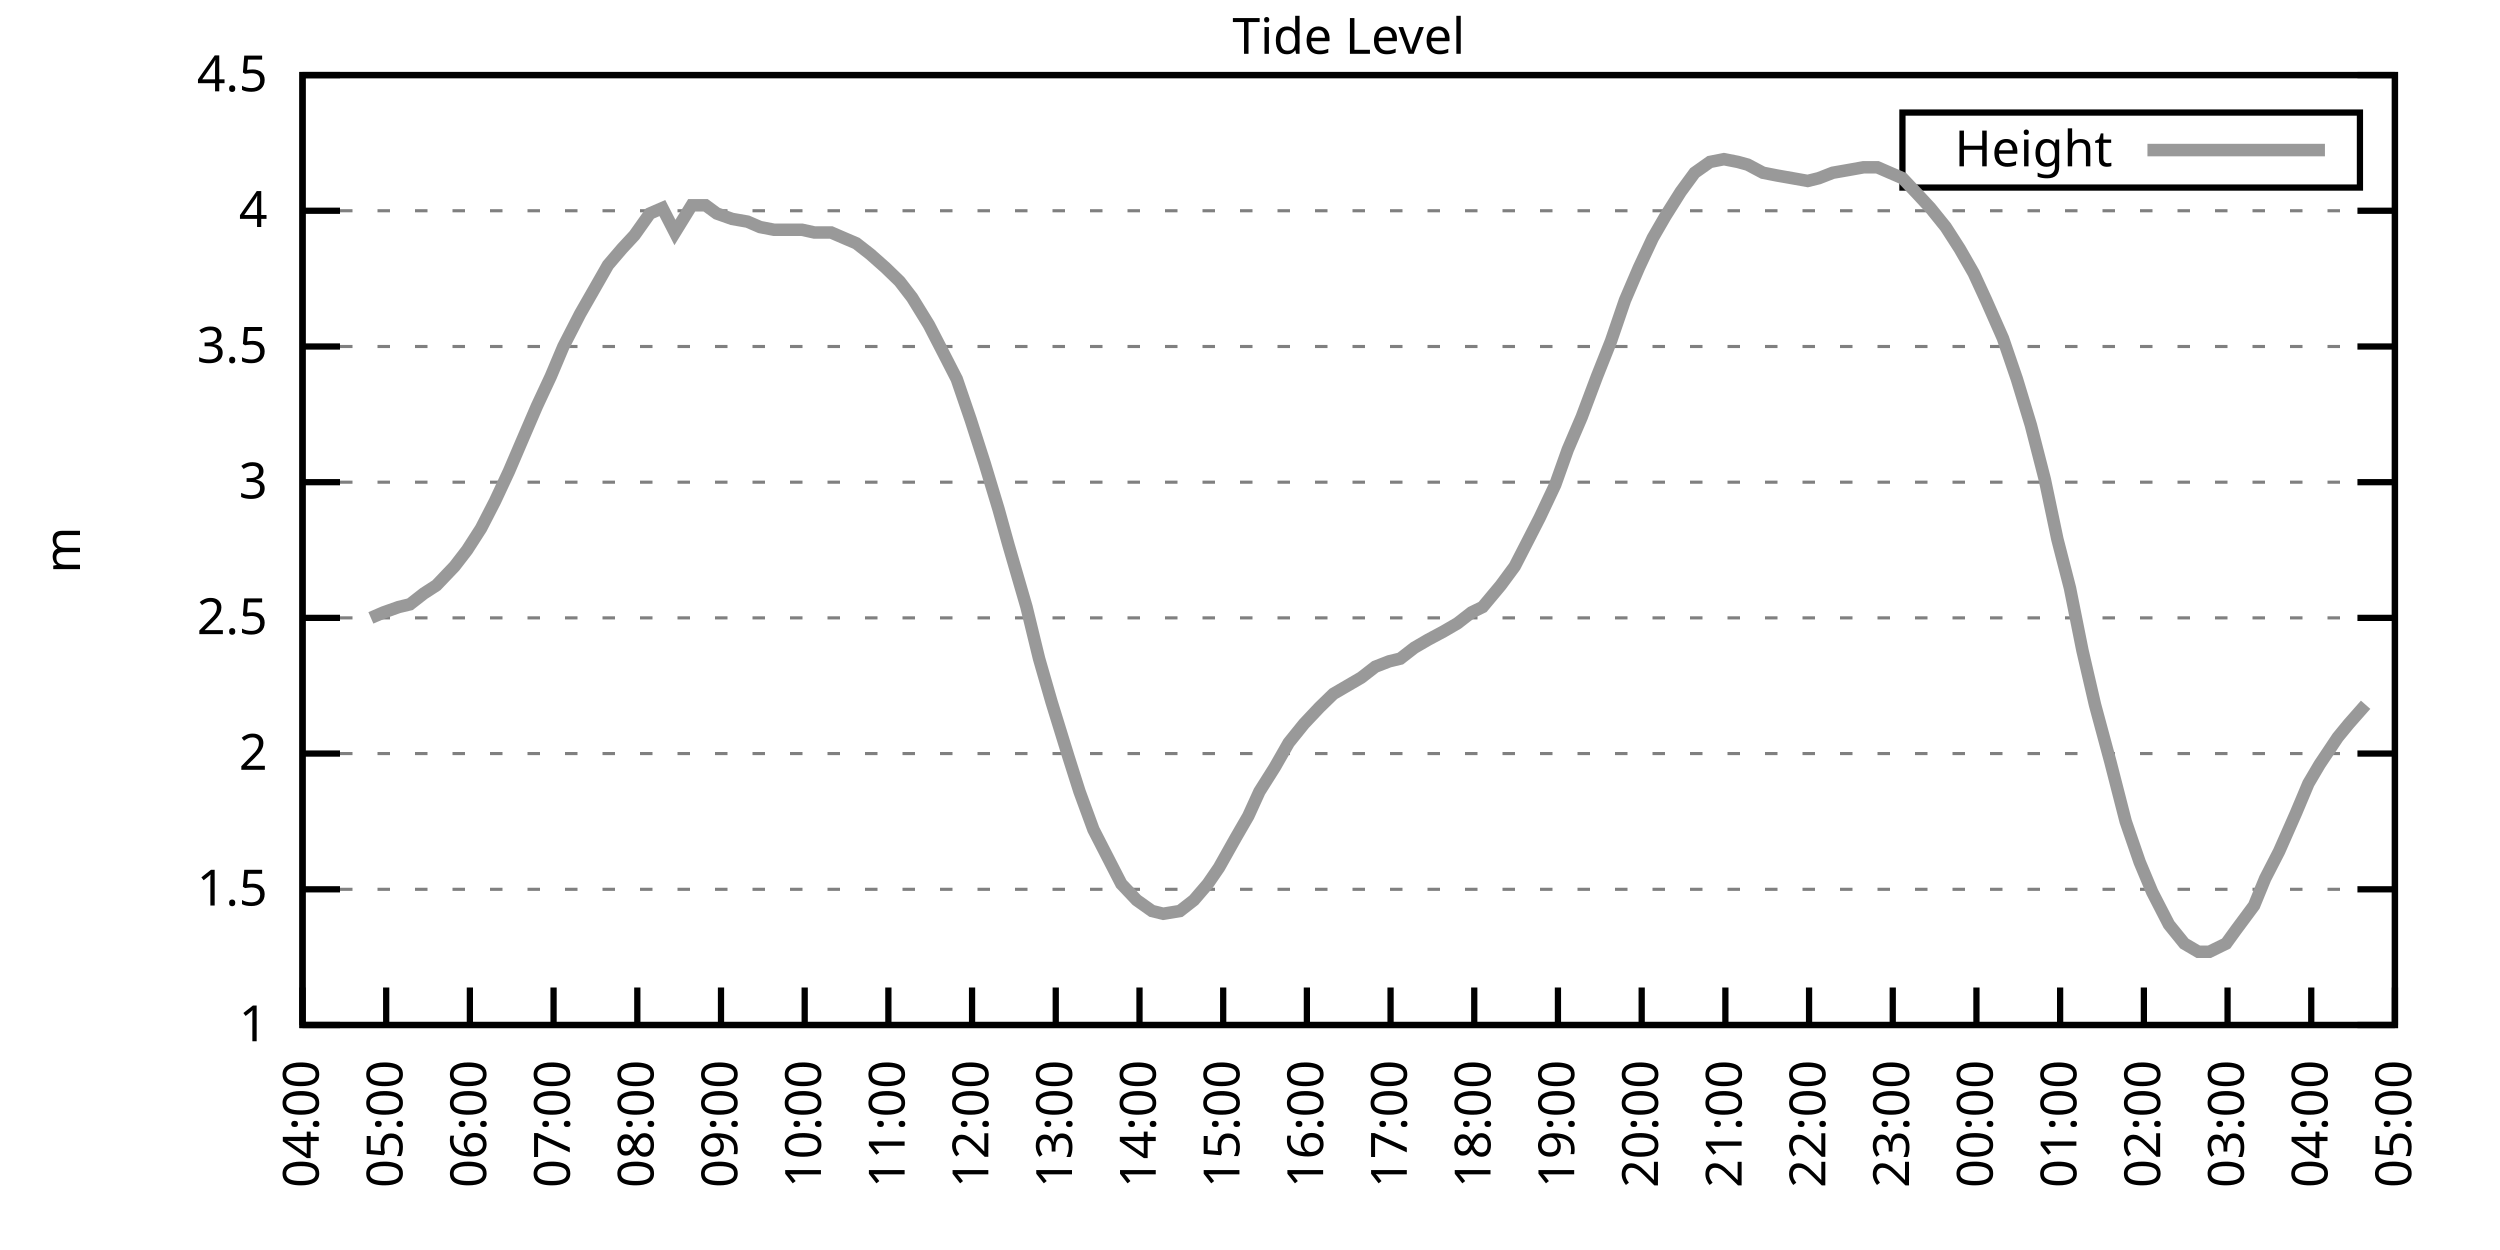
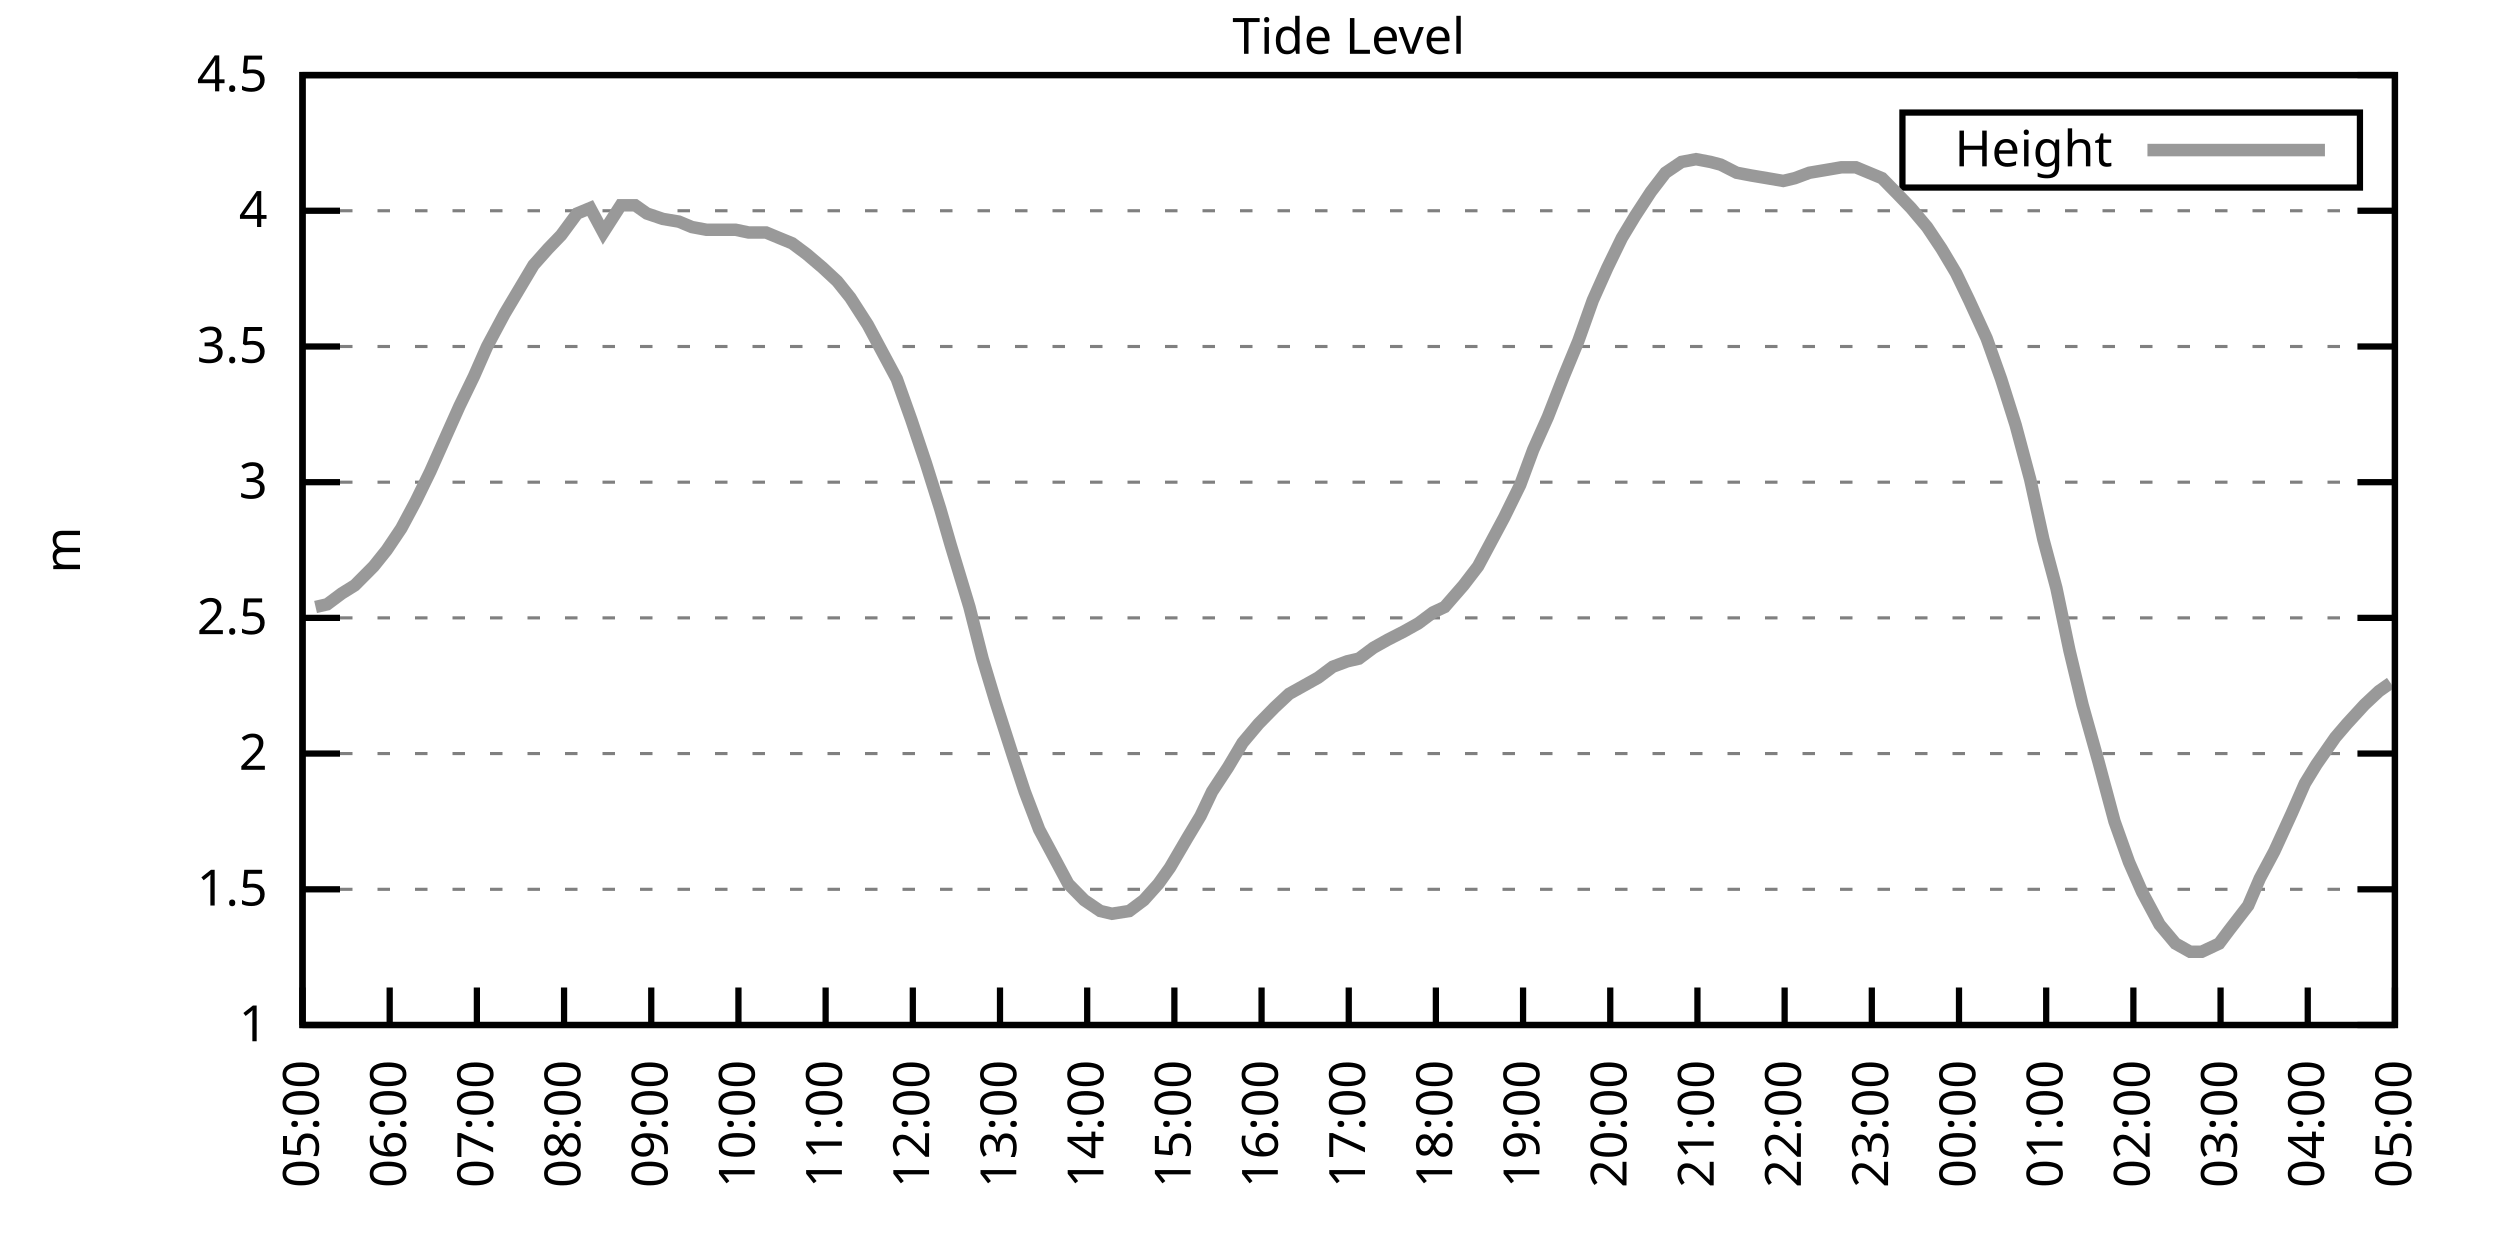
<svg xmlns="http://www.w3.org/2000/svg" xmlns:xlink="http://www.w3.org/1999/xlink" width="400" height="200" viewBox="0 0 400 200">
  <g id="gnuplot_canvas">
    <rect x="0" y="0" width="400" height="200" fill="none" />
    <defs>
      <circle id="gpDot" r="0.5" stroke-width="0.5" stroke="currentColor" />
      <path id="gpPt0" stroke-width="0.333" stroke="currentColor" d="M-1,0 h2 M0,-1 v2" />
      <path id="gpPt1" stroke-width="0.333" stroke="currentColor" d="M-1,-1 L1,1 M1,-1 L-1,1" />
      <path id="gpPt2" stroke-width="0.333" stroke="currentColor" d="M-1,0 L1,0 M0,-1 L0,1 M-1,-1 L1,1 M-1,1 L1,-1" />
      <rect id="gpPt3" stroke-width="0.333" stroke="currentColor" x="-1" y="-1" width="2" height="2" />
      <rect id="gpPt4" stroke-width="0.333" stroke="currentColor" fill="currentColor" x="-1" y="-1" width="2" height="2" />
      <circle id="gpPt5" stroke-width="0.333" stroke="currentColor" cx="0" cy="0" r="1" />
      <use xlink:href="#gpPt5" id="gpPt6" fill="currentColor" stroke="none" />
      <path id="gpPt7" stroke-width="0.333" stroke="currentColor" d="M0,-1.33 L-1.33,0.67 L1.33,0.67 z" />
      <use xlink:href="#gpPt7" id="gpPt8" fill="currentColor" stroke="none" />
      <use xlink:href="#gpPt7" id="gpPt9" stroke="currentColor" transform="rotate(180)" />
      <use xlink:href="#gpPt9" id="gpPt10" fill="currentColor" stroke="none" />
      <use xlink:href="#gpPt3" id="gpPt11" stroke="currentColor" transform="rotate(45)" />
      <use xlink:href="#gpPt11" id="gpPt12" fill="currentColor" stroke="none" />
      <path id="gpPt13" stroke-width="0.333" stroke="currentColor" d="M0,1.330 L1.265,0.411 L0.782,-1.067 L-0.782,-1.076 L-1.265,0.411 z" />
      <use xlink:href="#gpPt13" id="gpPt14" fill="currentColor" stroke="none" />
      <filter id="textbox" filterUnits="objectBoundingBox" x="0" y="0" height="1" width="1">
        <feFlood flood-color="white" flood-opacity="1" result="bgnd" />
        <feComposite in="SourceGraphic" in2="bgnd" operator="atop" />
      </filter>
      <filter id="greybox" filterUnits="objectBoundingBox" x="0" y="0" height="1" width="1">
        <feFlood flood-color="lightgrey" flood-opacity="1" result="grey" />
        <feComposite in="SourceGraphic" in2="grey" operator="atop" />
      </filter>
    </defs>
    <g fill="none" color="white" stroke="currentColor" stroke-width="1.00" stroke-linecap="butt" stroke-linejoin="miter">
</g>
    <g fill="none" color="black" stroke="currentColor" stroke-width="1.00" stroke-linecap="butt" stroke-linejoin="miter">
      <g stroke="none" shape-rendering="crispEdges">
        <polygon fill="rgb(255, 255, 255)" points="48.40,164.00 383.18,164.00 383.18,12.02 48.40,12.02 " />
      </g>
    </g>
    <g fill="none" color="black" stroke="currentColor" stroke-width="1.00" stroke-linecap="butt" stroke-linejoin="miter">
</g>
    <g fill="none" color="black" stroke="black" stroke-width="0.50" stroke-linecap="butt" stroke-linejoin="miter">
</g>
    <g fill="none" color="gray" stroke="currentColor" stroke-width="0.50" stroke-linecap="butt" stroke-linejoin="miter">
      <path stroke="gray" stroke-dasharray="2,4" class="gridline" d="M48.40,164.00 L383.19,164.00  " />
    </g>
    <g fill="none" color="gray" stroke="gray" stroke-width="1.00" stroke-linecap="butt" stroke-linejoin="miter">
</g>
    <g fill="none" color="black" stroke="currentColor" stroke-width="1.00" stroke-linecap="butt" stroke-linejoin="miter">
      <path stroke="black" d="M48.40,164.00 L54.40,164.00 M383.19,164.00 L377.19,164.00  " />
      <g transform="translate(42.80,166.60)" stroke="none" fill="black" font-family="Sans" font-size="8.00" text-anchor="end">
        <text>
          <tspan font-family="Sans"> 1</tspan>
        </text>
      </g>
    </g>
    <g fill="none" color="black" stroke="currentColor" stroke-width="1.00" stroke-linecap="butt" stroke-linejoin="miter">
</g>
    <g fill="none" color="black" stroke="black" stroke-width="0.50" stroke-linecap="butt" stroke-linejoin="miter">
</g>
    <g fill="none" color="gray" stroke="currentColor" stroke-width="0.50" stroke-linecap="butt" stroke-linejoin="miter">
      <path stroke="gray" stroke-dasharray="2,4" class="gridline" d="M48.40,142.29 L383.19,142.29  " />
    </g>
    <g fill="none" color="gray" stroke="gray" stroke-width="1.00" stroke-linecap="butt" stroke-linejoin="miter">
</g>
    <g fill="none" color="black" stroke="currentColor" stroke-width="1.00" stroke-linecap="butt" stroke-linejoin="miter">
      <path stroke="black" d="M48.40,142.29 L54.40,142.29 M383.19,142.29 L377.19,142.29  " />
      <g transform="translate(42.80,144.89)" stroke="none" fill="black" font-family="Sans" font-size="8.00" text-anchor="end">
        <text>
          <tspan font-family="Sans"> 1.5</tspan>
        </text>
      </g>
    </g>
    <g fill="none" color="black" stroke="currentColor" stroke-width="1.00" stroke-linecap="butt" stroke-linejoin="miter">
</g>
    <g fill="none" color="black" stroke="black" stroke-width="0.50" stroke-linecap="butt" stroke-linejoin="miter">
</g>
    <g fill="none" color="gray" stroke="currentColor" stroke-width="0.50" stroke-linecap="butt" stroke-linejoin="miter">
      <path stroke="gray" stroke-dasharray="2,4" class="gridline" d="M48.40,120.57 L383.19,120.57  " />
    </g>
    <g fill="none" color="gray" stroke="gray" stroke-width="1.00" stroke-linecap="butt" stroke-linejoin="miter">
</g>
    <g fill="none" color="black" stroke="currentColor" stroke-width="1.00" stroke-linecap="butt" stroke-linejoin="miter">
      <path stroke="black" d="M48.40,120.57 L54.40,120.57 M383.19,120.57 L377.19,120.57  " />
      <g transform="translate(42.80,123.17)" stroke="none" fill="black" font-family="Sans" font-size="8.00" text-anchor="end">
        <text>
          <tspan font-family="Sans"> 2</tspan>
        </text>
      </g>
    </g>
    <g fill="none" color="black" stroke="currentColor" stroke-width="1.00" stroke-linecap="butt" stroke-linejoin="miter">
</g>
    <g fill="none" color="black" stroke="black" stroke-width="0.50" stroke-linecap="butt" stroke-linejoin="miter">
</g>
    <g fill="none" color="gray" stroke="currentColor" stroke-width="0.50" stroke-linecap="butt" stroke-linejoin="miter">
      <path stroke="gray" stroke-dasharray="2,4" class="gridline" d="M48.40,98.86 L383.19,98.86  " />
    </g>
    <g fill="none" color="gray" stroke="gray" stroke-width="1.00" stroke-linecap="butt" stroke-linejoin="miter">
</g>
    <g fill="none" color="black" stroke="currentColor" stroke-width="1.00" stroke-linecap="butt" stroke-linejoin="miter">
      <path stroke="black" d="M48.40,98.86 L54.40,98.86 M383.19,98.86 L377.19,98.86  " />
      <g transform="translate(42.80,101.46)" stroke="none" fill="black" font-family="Sans" font-size="8.00" text-anchor="end">
        <text>
          <tspan font-family="Sans"> 2.5</tspan>
        </text>
      </g>
    </g>
    <g fill="none" color="black" stroke="currentColor" stroke-width="1.00" stroke-linecap="butt" stroke-linejoin="miter">
</g>
    <g fill="none" color="black" stroke="black" stroke-width="0.50" stroke-linecap="butt" stroke-linejoin="miter">
</g>
    <g fill="none" color="gray" stroke="currentColor" stroke-width="0.50" stroke-linecap="butt" stroke-linejoin="miter">
      <path stroke="gray" stroke-dasharray="2,4" class="gridline" d="M48.40,77.15 L383.19,77.15  " />
    </g>
    <g fill="none" color="gray" stroke="gray" stroke-width="1.00" stroke-linecap="butt" stroke-linejoin="miter">
</g>
    <g fill="none" color="black" stroke="currentColor" stroke-width="1.00" stroke-linecap="butt" stroke-linejoin="miter">
      <path stroke="black" d="M48.40,77.15 L54.40,77.15 M383.19,77.15 L377.19,77.15  " />
      <g transform="translate(42.80,79.75)" stroke="none" fill="black" font-family="Sans" font-size="8.00" text-anchor="end">
        <text>
          <tspan font-family="Sans"> 3</tspan>
        </text>
      </g>
    </g>
    <g fill="none" color="black" stroke="currentColor" stroke-width="1.00" stroke-linecap="butt" stroke-linejoin="miter">
</g>
    <g fill="none" color="black" stroke="black" stroke-width="0.50" stroke-linecap="butt" stroke-linejoin="miter">
</g>
    <g fill="none" color="gray" stroke="currentColor" stroke-width="0.50" stroke-linecap="butt" stroke-linejoin="miter">
      <path stroke="gray" stroke-dasharray="2,4" class="gridline" d="M48.40,55.44 L383.19,55.44  " />
    </g>
    <g fill="none" color="gray" stroke="gray" stroke-width="1.00" stroke-linecap="butt" stroke-linejoin="miter">
</g>
    <g fill="none" color="black" stroke="currentColor" stroke-width="1.00" stroke-linecap="butt" stroke-linejoin="miter">
      <path stroke="black" d="M48.40,55.44 L54.40,55.44 M383.19,55.44 L377.19,55.44  " />
      <g transform="translate(42.80,58.04)" stroke="none" fill="black" font-family="Sans" font-size="8.00" text-anchor="end">
        <text>
          <tspan font-family="Sans"> 3.5</tspan>
        </text>
      </g>
    </g>
    <g fill="none" color="black" stroke="currentColor" stroke-width="1.00" stroke-linecap="butt" stroke-linejoin="miter">
</g>
    <g fill="none" color="black" stroke="black" stroke-width="0.50" stroke-linecap="butt" stroke-linejoin="miter">
</g>
    <g fill="none" color="gray" stroke="currentColor" stroke-width="0.50" stroke-linecap="butt" stroke-linejoin="miter">
      <path stroke="gray" stroke-dasharray="2,4" class="gridline" d="M48.40,33.72 L383.19,33.72  " />
    </g>
    <g fill="none" color="gray" stroke="gray" stroke-width="1.00" stroke-linecap="butt" stroke-linejoin="miter">
</g>
    <g fill="none" color="black" stroke="currentColor" stroke-width="1.00" stroke-linecap="butt" stroke-linejoin="miter">
      <path stroke="black" d="M48.40,33.72 L54.40,33.72 M383.19,33.72 L377.19,33.72  " />
      <g transform="translate(42.80,36.32)" stroke="none" fill="black" font-family="Sans" font-size="8.00" text-anchor="end">
        <text>
          <tspan font-family="Sans"> 4</tspan>
        </text>
      </g>
    </g>
    <g fill="none" color="black" stroke="currentColor" stroke-width="1.00" stroke-linecap="butt" stroke-linejoin="miter">
</g>
    <g fill="none" color="black" stroke="black" stroke-width="0.50" stroke-linecap="butt" stroke-linejoin="miter">
</g>
    <g fill="none" color="gray" stroke="currentColor" stroke-width="0.50" stroke-linecap="butt" stroke-linejoin="miter">
      <path stroke="gray" stroke-dasharray="2,4" class="gridline" d="M48.40,12.01 L383.19,12.01  " />
    </g>
    <g fill="none" color="gray" stroke="gray" stroke-width="1.00" stroke-linecap="butt" stroke-linejoin="miter">
</g>
    <g fill="none" color="black" stroke="currentColor" stroke-width="1.00" stroke-linecap="butt" stroke-linejoin="miter">
      <path stroke="black" d="M48.40,12.01 L54.40,12.01 M383.19,12.01 L377.19,12.01  " />
      <g transform="translate(42.80,14.61)" stroke="none" fill="black" font-family="Sans" font-size="8.00" text-anchor="end">
        <text>
          <tspan font-family="Sans"> 4.5</tspan>
        </text>
      </g>
    </g>
    <g fill="none" color="black" stroke="currentColor" stroke-width="1.00" stroke-linecap="butt" stroke-linejoin="miter">
      <path stroke="black" d="M48.40,164.00 L48.40,158.00  " />
      <g transform="translate(51.00,169.60) rotate(270.00)" stroke="none" fill="black" font-family="Sans" font-size="8.00" text-anchor="end">
        <text>
-           <tspan font-family="Sans">04:00</tspan>
-         </text>
-       </g>
-     </g>
-     <g fill="none" color="black" stroke="currentColor" stroke-width="1.00" stroke-linecap="butt" stroke-linejoin="miter">
-       <path stroke="black" d="M61.79,164.00 L61.79,158.00  " />
-       <g transform="translate(64.39,169.60) rotate(270.00)" stroke="none" fill="black" font-family="Sans" font-size="8.00" text-anchor="end">
-         <text>
          <tspan font-family="Sans">05:00</tspan>
        </text>
      </g>
    </g>
    <g fill="none" color="black" stroke="currentColor" stroke-width="1.00" stroke-linecap="butt" stroke-linejoin="miter">
-       <path stroke="black" d="M75.18,164.00 L75.18,158.00  " />
-       <g transform="translate(77.78,169.60) rotate(270.00)" stroke="none" fill="black" font-family="Sans" font-size="8.00" text-anchor="end">
+       <path stroke="black" d="M62.35,164.00 L62.35,158.00  " />
+       <g transform="translate(64.95,169.60) rotate(270.00)" stroke="none" fill="black" font-family="Sans" font-size="8.00" text-anchor="end">
        <text>
          <tspan font-family="Sans">06:00</tspan>
        </text>
      </g>
    </g>
    <g fill="none" color="black" stroke="currentColor" stroke-width="1.00" stroke-linecap="butt" stroke-linejoin="miter">
-       <path stroke="black" d="M88.57,164.00 L88.57,158.00  " />
-       <g transform="translate(91.17,169.60) rotate(270.00)" stroke="none" fill="black" font-family="Sans" font-size="8.00" text-anchor="end">
+       <path stroke="black" d="M76.30,164.00 L76.30,158.00  " />
+       <g transform="translate(78.90,169.60) rotate(270.00)" stroke="none" fill="black" font-family="Sans" font-size="8.00" text-anchor="end">
        <text>
          <tspan font-family="Sans">07:00</tspan>
        </text>
      </g>
    </g>
    <g fill="none" color="black" stroke="currentColor" stroke-width="1.00" stroke-linecap="butt" stroke-linejoin="miter">
-       <path stroke="black" d="M101.97,164.00 L101.97,158.00  " />
-       <g transform="translate(104.57,169.60) rotate(270.00)" stroke="none" fill="black" font-family="Sans" font-size="8.00" text-anchor="end">
+       <path stroke="black" d="M90.25,164.00 L90.25,158.00  " />
+       <g transform="translate(92.85,169.60) rotate(270.00)" stroke="none" fill="black" font-family="Sans" font-size="8.00" text-anchor="end">
        <text>
          <tspan font-family="Sans">08:00</tspan>
        </text>
      </g>
    </g>
    <g fill="none" color="black" stroke="currentColor" stroke-width="1.00" stroke-linecap="butt" stroke-linejoin="miter">
-       <path stroke="black" d="M115.36,164.00 L115.36,158.00  " />
-       <g transform="translate(117.96,169.60) rotate(270.00)" stroke="none" fill="black" font-family="Sans" font-size="8.00" text-anchor="end">
+       <path stroke="black" d="M104.20,164.00 L104.20,158.00  " />
+       <g transform="translate(106.80,169.60) rotate(270.00)" stroke="none" fill="black" font-family="Sans" font-size="8.00" text-anchor="end">
        <text>
          <tspan font-family="Sans">09:00</tspan>
        </text>
      </g>
    </g>
    <g fill="none" color="black" stroke="currentColor" stroke-width="1.00" stroke-linecap="butt" stroke-linejoin="miter">
-       <path stroke="black" d="M128.75,164.00 L128.75,158.00  " />
-       <g transform="translate(131.35,169.60) rotate(270.00)" stroke="none" fill="black" font-family="Sans" font-size="8.00" text-anchor="end">
+       <path stroke="black" d="M118.15,164.00 L118.15,158.00  " />
+       <g transform="translate(120.75,169.60) rotate(270.00)" stroke="none" fill="black" font-family="Sans" font-size="8.00" text-anchor="end">
        <text>
          <tspan font-family="Sans">10:00</tspan>
        </text>
      </g>
    </g>
    <g fill="none" color="black" stroke="currentColor" stroke-width="1.00" stroke-linecap="butt" stroke-linejoin="miter">
-       <path stroke="black" d="M142.14,164.00 L142.14,158.00  " />
-       <g transform="translate(144.74,169.60) rotate(270.00)" stroke="none" fill="black" font-family="Sans" font-size="8.00" text-anchor="end">
+       <path stroke="black" d="M132.10,164.00 L132.10,158.00  " />
+       <g transform="translate(134.70,169.60) rotate(270.00)" stroke="none" fill="black" font-family="Sans" font-size="8.00" text-anchor="end">
        <text>
          <tspan font-family="Sans">11:00</tspan>
        </text>
      </g>
    </g>
    <g fill="none" color="black" stroke="currentColor" stroke-width="1.00" stroke-linecap="butt" stroke-linejoin="miter">
-       <path stroke="black" d="M155.53,164.00 L155.53,158.00  " />
-       <g transform="translate(158.13,169.60) rotate(270.00)" stroke="none" fill="black" font-family="Sans" font-size="8.00" text-anchor="end">
+       <path stroke="black" d="M146.05,164.00 L146.05,158.00  " />
+       <g transform="translate(148.65,169.60) rotate(270.00)" stroke="none" fill="black" font-family="Sans" font-size="8.00" text-anchor="end">
        <text>
          <tspan font-family="Sans">12:00</tspan>
        </text>
      </g>
    </g>
    <g fill="none" color="black" stroke="currentColor" stroke-width="1.00" stroke-linecap="butt" stroke-linejoin="miter">
-       <path stroke="black" d="M168.92,164.00 L168.92,158.00  " />
-       <g transform="translate(171.52,169.60) rotate(270.00)" stroke="none" fill="black" font-family="Sans" font-size="8.00" text-anchor="end">
+       <path stroke="black" d="M160.00,164.00 L160.00,158.00  " />
+       <g transform="translate(162.60,169.60) rotate(270.00)" stroke="none" fill="black" font-family="Sans" font-size="8.00" text-anchor="end">
        <text>
          <tspan font-family="Sans">13:00</tspan>
        </text>
      </g>
    </g>
    <g fill="none" color="black" stroke="currentColor" stroke-width="1.00" stroke-linecap="butt" stroke-linejoin="miter">
-       <path stroke="black" d="M182.32,164.00 L182.32,158.00  " />
-       <g transform="translate(184.92,169.60) rotate(270.00)" stroke="none" fill="black" font-family="Sans" font-size="8.00" text-anchor="end">
+       <path stroke="black" d="M173.95,164.00 L173.95,158.00  " />
+       <g transform="translate(176.55,169.60) rotate(270.00)" stroke="none" fill="black" font-family="Sans" font-size="8.00" text-anchor="end">
        <text>
          <tspan font-family="Sans">14:00</tspan>
        </text>
      </g>
    </g>
    <g fill="none" color="black" stroke="currentColor" stroke-width="1.00" stroke-linecap="butt" stroke-linejoin="miter">
-       <path stroke="black" d="M195.71,164.00 L195.71,158.00  " />
-       <g transform="translate(198.31,169.60) rotate(270.00)" stroke="none" fill="black" font-family="Sans" font-size="8.00" text-anchor="end">
+       <path stroke="black" d="M187.90,164.00 L187.90,158.00  " />
+       <g transform="translate(190.50,169.60) rotate(270.00)" stroke="none" fill="black" font-family="Sans" font-size="8.00" text-anchor="end">
        <text>
          <tspan font-family="Sans">15:00</tspan>
        </text>
      </g>
    </g>
    <g fill="none" color="black" stroke="currentColor" stroke-width="1.00" stroke-linecap="butt" stroke-linejoin="miter">
-       <path stroke="black" d="M209.10,164.00 L209.10,158.00  " />
-       <g transform="translate(211.70,169.60) rotate(270.00)" stroke="none" fill="black" font-family="Sans" font-size="8.00" text-anchor="end">
+       <path stroke="black" d="M201.85,164.00 L201.85,158.00  " />
+       <g transform="translate(204.45,169.60) rotate(270.00)" stroke="none" fill="black" font-family="Sans" font-size="8.00" text-anchor="end">
        <text>
          <tspan font-family="Sans">16:00</tspan>
        </text>
      </g>
    </g>
    <g fill="none" color="black" stroke="currentColor" stroke-width="1.00" stroke-linecap="butt" stroke-linejoin="miter">
-       <path stroke="black" d="M222.49,164.00 L222.49,158.00  " />
-       <g transform="translate(225.09,169.60) rotate(270.00)" stroke="none" fill="black" font-family="Sans" font-size="8.00" text-anchor="end">
+       <path stroke="black" d="M215.80,164.00 L215.80,158.00  " />
+       <g transform="translate(218.40,169.60) rotate(270.00)" stroke="none" fill="black" font-family="Sans" font-size="8.00" text-anchor="end">
        <text>
          <tspan font-family="Sans">17:00</tspan>
        </text>
      </g>
    </g>
    <g fill="none" color="black" stroke="currentColor" stroke-width="1.00" stroke-linecap="butt" stroke-linejoin="miter">
-       <path stroke="black" d="M235.88,164.00 L235.88,158.00  " />
-       <g transform="translate(238.48,169.60) rotate(270.00)" stroke="none" fill="black" font-family="Sans" font-size="8.00" text-anchor="end">
+       <path stroke="black" d="M229.74,164.00 L229.74,158.00  " />
+       <g transform="translate(232.34,169.60) rotate(270.00)" stroke="none" fill="black" font-family="Sans" font-size="8.00" text-anchor="end">
        <text>
          <tspan font-family="Sans">18:00</tspan>
        </text>
      </g>
    </g>
    <g fill="none" color="black" stroke="currentColor" stroke-width="1.00" stroke-linecap="butt" stroke-linejoin="miter">
-       <path stroke="black" d="M249.27,164.00 L249.27,158.00  " />
-       <g transform="translate(251.87,169.60) rotate(270.00)" stroke="none" fill="black" font-family="Sans" font-size="8.00" text-anchor="end">
+       <path stroke="black" d="M243.69,164.00 L243.69,158.00  " />
+       <g transform="translate(246.29,169.60) rotate(270.00)" stroke="none" fill="black" font-family="Sans" font-size="8.00" text-anchor="end">
        <text>
          <tspan font-family="Sans">19:00</tspan>
        </text>
      </g>
    </g>
    <g fill="none" color="black" stroke="currentColor" stroke-width="1.00" stroke-linecap="butt" stroke-linejoin="miter">
-       <path stroke="black" d="M262.67,164.00 L262.67,158.00  " />
-       <g transform="translate(265.27,169.60) rotate(270.00)" stroke="none" fill="black" font-family="Sans" font-size="8.00" text-anchor="end">
+       <path stroke="black" d="M257.64,164.00 L257.64,158.00  " />
+       <g transform="translate(260.24,169.60) rotate(270.00)" stroke="none" fill="black" font-family="Sans" font-size="8.00" text-anchor="end">
        <text>
          <tspan font-family="Sans">20:00</tspan>
        </text>
      </g>
    </g>
    <g fill="none" color="black" stroke="currentColor" stroke-width="1.00" stroke-linecap="butt" stroke-linejoin="miter">
-       <path stroke="black" d="M276.06,164.00 L276.06,158.00  " />
-       <g transform="translate(278.66,169.60) rotate(270.00)" stroke="none" fill="black" font-family="Sans" font-size="8.00" text-anchor="end">
+       <path stroke="black" d="M271.59,164.00 L271.59,158.00  " />
+       <g transform="translate(274.19,169.60) rotate(270.00)" stroke="none" fill="black" font-family="Sans" font-size="8.00" text-anchor="end">
        <text>
          <tspan font-family="Sans">21:00</tspan>
        </text>
      </g>
    </g>
    <g fill="none" color="black" stroke="currentColor" stroke-width="1.00" stroke-linecap="butt" stroke-linejoin="miter">
-       <path stroke="black" d="M289.45,164.00 L289.45,158.00  " />
-       <g transform="translate(292.05,169.60) rotate(270.00)" stroke="none" fill="black" font-family="Sans" font-size="8.00" text-anchor="end">
+       <path stroke="black" d="M285.54,164.00 L285.54,158.00  " />
+       <g transform="translate(288.14,169.60) rotate(270.00)" stroke="none" fill="black" font-family="Sans" font-size="8.00" text-anchor="end">
        <text>
          <tspan font-family="Sans">22:00</tspan>
        </text>
      </g>
    </g>
    <g fill="none" color="black" stroke="currentColor" stroke-width="1.00" stroke-linecap="butt" stroke-linejoin="miter">
-       <path stroke="black" d="M302.84,164.00 L302.84,158.00  " />
-       <g transform="translate(305.44,169.60) rotate(270.00)" stroke="none" fill="black" font-family="Sans" font-size="8.00" text-anchor="end">
+       <path stroke="black" d="M299.49,164.00 L299.49,158.00  " />
+       <g transform="translate(302.09,169.60) rotate(270.00)" stroke="none" fill="black" font-family="Sans" font-size="8.00" text-anchor="end">
        <text>
          <tspan font-family="Sans">23:00</tspan>
        </text>
      </g>
    </g>
    <g fill="none" color="black" stroke="currentColor" stroke-width="1.00" stroke-linecap="butt" stroke-linejoin="miter">
-       <path stroke="black" d="M316.23,164.00 L316.23,158.00  " />
-       <g transform="translate(318.83,169.60) rotate(270.00)" stroke="none" fill="black" font-family="Sans" font-size="8.00" text-anchor="end">
+       <path stroke="black" d="M313.44,164.00 L313.44,158.00  " />
+       <g transform="translate(316.04,169.60) rotate(270.00)" stroke="none" fill="black" font-family="Sans" font-size="8.00" text-anchor="end">
        <text>
          <tspan font-family="Sans">00:00</tspan>
        </text>
      </g>
    </g>
    <g fill="none" color="black" stroke="currentColor" stroke-width="1.00" stroke-linecap="butt" stroke-linejoin="miter">
-       <path stroke="black" d="M329.62,164.00 L329.62,158.00  " />
-       <g transform="translate(332.22,169.60) rotate(270.00)" stroke="none" fill="black" font-family="Sans" font-size="8.00" text-anchor="end">
+       <path stroke="black" d="M327.39,164.00 L327.39,158.00  " />
+       <g transform="translate(329.99,169.60) rotate(270.00)" stroke="none" fill="black" font-family="Sans" font-size="8.00" text-anchor="end">
        <text>
          <tspan font-family="Sans">01:00</tspan>
        </text>
      </g>
    </g>
    <g fill="none" color="black" stroke="currentColor" stroke-width="1.00" stroke-linecap="butt" stroke-linejoin="miter">
-       <path stroke="black" d="M343.02,164.00 L343.02,158.00  " />
-       <g transform="translate(345.62,169.60) rotate(270.00)" stroke="none" fill="black" font-family="Sans" font-size="8.00" text-anchor="end">
+       <path stroke="black" d="M341.34,164.00 L341.34,158.00  " />
+       <g transform="translate(343.94,169.60) rotate(270.00)" stroke="none" fill="black" font-family="Sans" font-size="8.00" text-anchor="end">
        <text>
          <tspan font-family="Sans">02:00</tspan>
        </text>
      </g>
    </g>
    <g fill="none" color="black" stroke="currentColor" stroke-width="1.00" stroke-linecap="butt" stroke-linejoin="miter">
-       <path stroke="black" d="M356.41,164.00 L356.41,158.00  " />
-       <g transform="translate(359.01,169.60) rotate(270.00)" stroke="none" fill="black" font-family="Sans" font-size="8.00" text-anchor="end">
+       <path stroke="black" d="M355.29,164.00 L355.29,158.00  " />
+       <g transform="translate(357.89,169.60) rotate(270.00)" stroke="none" fill="black" font-family="Sans" font-size="8.00" text-anchor="end">
        <text>
          <tspan font-family="Sans">03:00</tspan>
        </text>
      </g>
    </g>
    <g fill="none" color="black" stroke="currentColor" stroke-width="1.00" stroke-linecap="butt" stroke-linejoin="miter">
-       <path stroke="black" d="M369.80,164.00 L369.80,158.00  " />
-       <g transform="translate(372.40,169.60) rotate(270.00)" stroke="none" fill="black" font-family="Sans" font-size="8.00" text-anchor="end">
+       <path stroke="black" d="M369.24,164.00 L369.24,158.00  " />
+       <g transform="translate(371.84,169.60) rotate(270.00)" stroke="none" fill="black" font-family="Sans" font-size="8.00" text-anchor="end">
        <text>
          <tspan font-family="Sans">04:00</tspan>
        </text>
      </g>
    </g>
    <g fill="none" color="black" stroke="currentColor" stroke-width="1.00" stroke-linecap="butt" stroke-linejoin="miter">
      <path stroke="black" d="M383.19,164.00 L383.19,158.00  " />
      <g transform="translate(385.79,169.60) rotate(270.00)" stroke="none" fill="black" font-family="Sans" font-size="8.00" text-anchor="end">
        <text>
          <tspan font-family="Sans">05:00</tspan>
        </text>
      </g>
    </g>
    <g fill="none" color="black" stroke="currentColor" stroke-width="1.00" stroke-linecap="butt" stroke-linejoin="miter">
</g>
    <g fill="none" color="black" stroke="currentColor" stroke-width="1.00" stroke-linecap="butt" stroke-linejoin="miter">
      <path stroke="black" d="M48.40,12.01 L48.40,164.00 L383.19,164.00 L383.19,12.01 L48.40,12.01 Z  " />
    </g>
    <g fill="none" color="black" stroke="currentColor" stroke-width="1.00" stroke-linecap="butt" stroke-linejoin="miter">
</g>
    <g fill="none" color="black" stroke="currentColor" stroke-width="1.00" stroke-linecap="butt" stroke-linejoin="miter">
      <path stroke="black" d="M304.39,30.01 L304.39,18.01 L377.59,18.01 L377.59,30.01 L304.39,30.01 Z  " />
    </g>
    <g id="Tide_level_plot_1">
      <g fill="none" color="white" stroke="black" stroke-width="2.00" stroke-linecap="butt" stroke-linejoin="miter">
</g>
      <g fill="none" color="black" stroke="currentColor" stroke-width="2.00" stroke-linecap="butt" stroke-linejoin="miter">
        <g transform="translate(337.99,26.61)" stroke="none" fill="black" font-family="Sans" font-size="8.00" text-anchor="end">
          <text>
            <tspan font-family="Sans">Height</tspan>
          </text>
        </g>
      </g>
      <g fill="none" color="black" stroke="currentColor" stroke-width="2.00" stroke-linecap="butt" stroke-linejoin="miter">
-         <path stroke="rgb(153, 153, 153)" d="M343.59,24.01 L371.99,24.01 M59.34,98.86 L61.35,97.99 L63.80,97.12 L65.59,96.69 L67.82,94.95 L69.83,93.65   L72.73,90.61 L74.74,88.00 L76.97,84.53 L79.20,80.19 L81.43,75.41 L83.66,70.20 L85.90,64.99 L88.13,60.21   L90.14,55.44 L92.82,50.22 L95.05,46.32 L97.28,42.41 L99.51,39.80 L101.52,37.63 L103.98,34.16 L105.98,33.29   L107.99,37.20 L110.67,32.85 L112.90,32.85 L114.69,34.16 L117.14,35.03 L119.60,35.46 L121.61,36.33 L123.84,36.76   L126.07,36.76 L128.30,36.76 L130.31,37.20 L132.99,37.20 L135.00,38.07 L137.01,38.93 L139.24,40.67 L141.69,42.84   L143.93,45.01 L145.94,47.62 L148.61,51.96 L150.85,56.30 L153.08,60.65 L155.31,67.16 L157.54,74.11 L159.77,81.49   L161.34,87.14 L164.24,97.12 L166.25,105.38 L168.25,112.32 L170.93,121.01 L172.72,126.65 L174.95,132.73 L177.18,137.08   L179.41,141.42 L181.87,144.02 L184.32,145.76 L186.11,146.20 L188.79,145.76 L191.02,144.02 L193.25,141.42 L195.04,138.81   L197.72,134.04 L199.73,130.56 L201.51,126.65 L203.97,122.75 L206.20,118.84 L208.65,115.80 L211.11,113.19 L213.34,111.02   L215.57,109.72 L217.80,108.42 L220.04,106.68 L222.27,105.81 L224.05,105.38 L226.29,103.64 L228.52,102.34 L230.97,101.03   L233.20,99.73 L235.44,97.99 L237.22,97.12 L240.12,93.65 L242.36,90.61 L244.59,86.27 L246.37,82.79 L248.83,77.58   L250.84,71.94 L253.07,66.73 L255.52,60.21 L257.76,54.57 L259.99,48.05 L262.22,42.84 L264.45,38.07 L266.46,34.59   L268.92,30.68 L271.15,27.64 L273.60,25.91 L275.83,25.47 L278.07,25.91 L279.63,26.34 L282.08,27.64 L284.32,28.08   L286.77,28.51 L289.23,28.95 L291.01,28.51 L293.24,27.64 L295.70,27.21 L298.15,26.77 L300.39,26.77 L302.39,27.64   L304.40,28.51 L306.86,31.12 L308.87,33.29 L311.32,36.33 L313.55,39.80 L315.79,43.71 L317.79,48.05 L320.47,54.13   L322.70,60.65 L324.94,68.03 L327.17,76.71 L329.18,86.27 L331.19,94.08 L333.19,104.07 L335.20,112.76 L337.66,121.88   L340.11,131.43 L342.35,137.94 L344.35,142.72 L347.03,147.93 L349.49,150.97 L351.72,152.28 L353.51,152.28 L356.18,150.97   L357.75,148.80 L360.65,144.89 L362.43,140.55 L364.66,136.21 L367.34,130.13 L369.35,125.35 L371.14,122.31 L374.04,117.97   L375.82,115.80 L378.50,112.76  " />
+         <path stroke="rgb(153, 153, 153)" d="M343.59,24.01 L371.99,24.01 M50.49,97.12 L52.35,96.69 L54.68,94.95 L56.77,93.65 L59.79,90.61 L61.88,88.00   L64.21,84.53 L66.53,80.19 L68.86,75.41 L71.18,70.20 L73.51,64.99 L75.83,60.21 L77.93,55.44 L80.72,50.22   L83.04,46.32 L85.37,42.41 L87.69,39.80 L89.78,37.63 L92.34,34.16 L94.43,33.29 L96.53,37.20 L99.32,32.85   L101.64,32.85 L103.50,34.16 L106.06,35.03 L108.62,35.46 L110.71,36.33 L113.03,36.76 L115.36,36.76 L117.68,36.76   L119.78,37.20 L122.57,37.20 L124.66,38.07 L126.75,38.93 L129.08,40.67 L131.63,42.84 L133.96,45.01 L136.05,47.62   L138.84,51.96 L141.16,56.30 L143.49,60.65 L145.81,67.16 L148.14,74.11 L150.46,81.49 L152.09,87.14 L155.11,97.12   L157.21,105.38 L159.30,112.32 L162.09,121.01 L163.95,126.65 L166.27,132.73 L168.60,137.08 L170.92,141.42 L173.48,144.02   L176.04,145.76 L177.90,146.20 L180.69,145.76 L183.01,144.02 L185.34,141.42 L187.20,138.81 L189.99,134.04 L192.08,130.56   L193.94,126.65 L196.50,122.75 L198.82,118.84 L201.38,115.80 L203.94,113.19 L206.26,111.02 L208.59,109.72 L210.91,108.42   L213.24,106.68 L215.56,105.81 L217.42,105.38 L219.75,103.64 L222.07,102.34 L224.63,101.03 L226.95,99.73 L229.28,97.99   L231.14,97.12 L234.16,93.65 L236.49,90.61 L238.81,86.27 L240.67,82.79 L243.23,77.58 L245.32,71.94 L247.65,66.73   L250.20,60.21 L252.53,54.57 L254.85,48.05 L257.18,42.84 L259.50,38.07 L261.60,34.59 L264.15,30.68 L266.48,27.64   L269.04,25.91 L271.36,25.47 L273.69,25.91 L275.31,26.34 L277.87,27.64 L280.20,28.08 L282.75,28.51 L285.31,28.95   L287.17,28.51 L289.50,27.64 L292.05,27.21 L294.61,26.77 L296.94,26.77 L299.03,27.64 L301.12,28.51 L303.68,31.12   L305.77,33.29 L308.33,36.33 L310.65,39.80 L312.98,43.71 L315.07,48.05 L317.86,54.13 L320.18,60.65 L322.51,68.03   L324.83,76.71 L326.93,86.27 L329.02,94.08 L331.11,104.07 L333.20,112.76 L335.76,121.88 L338.32,131.43 L340.64,137.94   L342.74,142.72 L345.53,147.93 L348.08,150.97 L350.41,152.28 L352.27,152.28 L355.06,150.97 L356.69,148.80 L359.71,144.89   L361.57,140.55 L363.89,136.21 L366.68,130.13 L368.78,125.35 L370.64,122.31 L373.66,117.97 L375.52,115.80 L378.31,112.76   L380.63,110.59 L382.49,109.28  " />
      </g>
    </g>
    <g fill="none" color="black" stroke="currentColor" stroke-width="2.00" stroke-linecap="butt" stroke-linejoin="miter">
</g>
    <g fill="none" color="black" stroke="black" stroke-width="1.00" stroke-linecap="butt" stroke-linejoin="miter">
</g>
    <g fill="none" color="black" stroke="currentColor" stroke-width="1.00" stroke-linecap="butt" stroke-linejoin="miter">
      <path stroke="black" d="M48.40,12.01 L48.40,164.00 L383.19,164.00 L383.19,12.01 L48.40,12.01 Z  " />
      <g transform="translate(12.80,88.01) rotate(270.00)" stroke="none" fill="black" font-family="Sans" font-size="8.00" text-anchor="middle">
        <text>
          <tspan font-family="Sans">m</tspan>
        </text>
      </g>
    </g>
    <g fill="none" color="black" stroke="currentColor" stroke-width="1.00" stroke-linecap="butt" stroke-linejoin="miter">
</g>
    <g fill="none" color="black" stroke="currentColor" stroke-width="1.00" stroke-linecap="butt" stroke-linejoin="miter">
      <g transform="translate(215.79,8.61)" stroke="none" fill="black" font-family="Sans" font-size="8.00" text-anchor="middle">
        <text>
          <tspan font-family="Sans">Tide Level</tspan>
        </text>
      </g>
    </g>
    <g fill="none" color="black" stroke="currentColor" stroke-width="1.00" stroke-linecap="butt" stroke-linejoin="miter">
</g>
  </g>
</svg>
